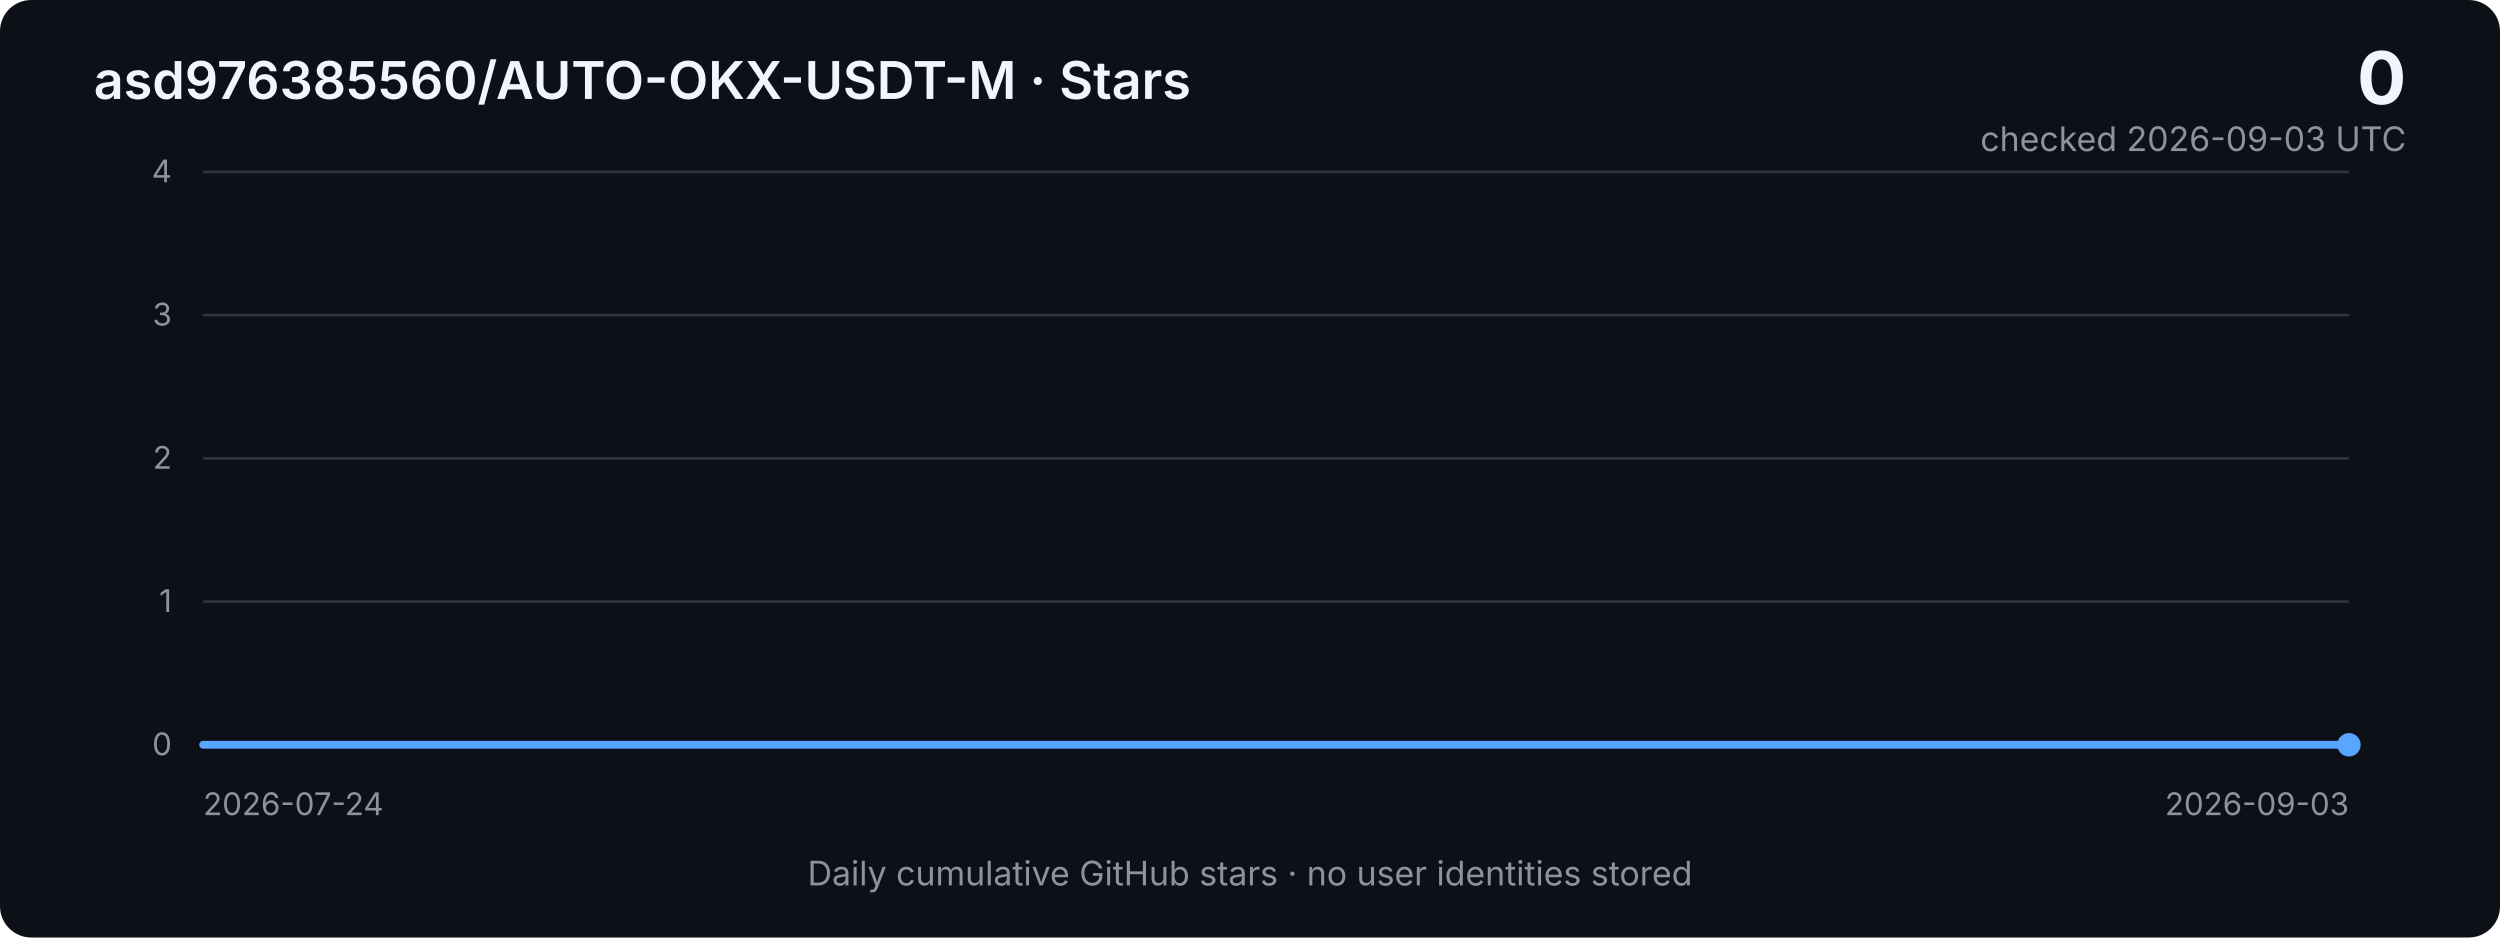
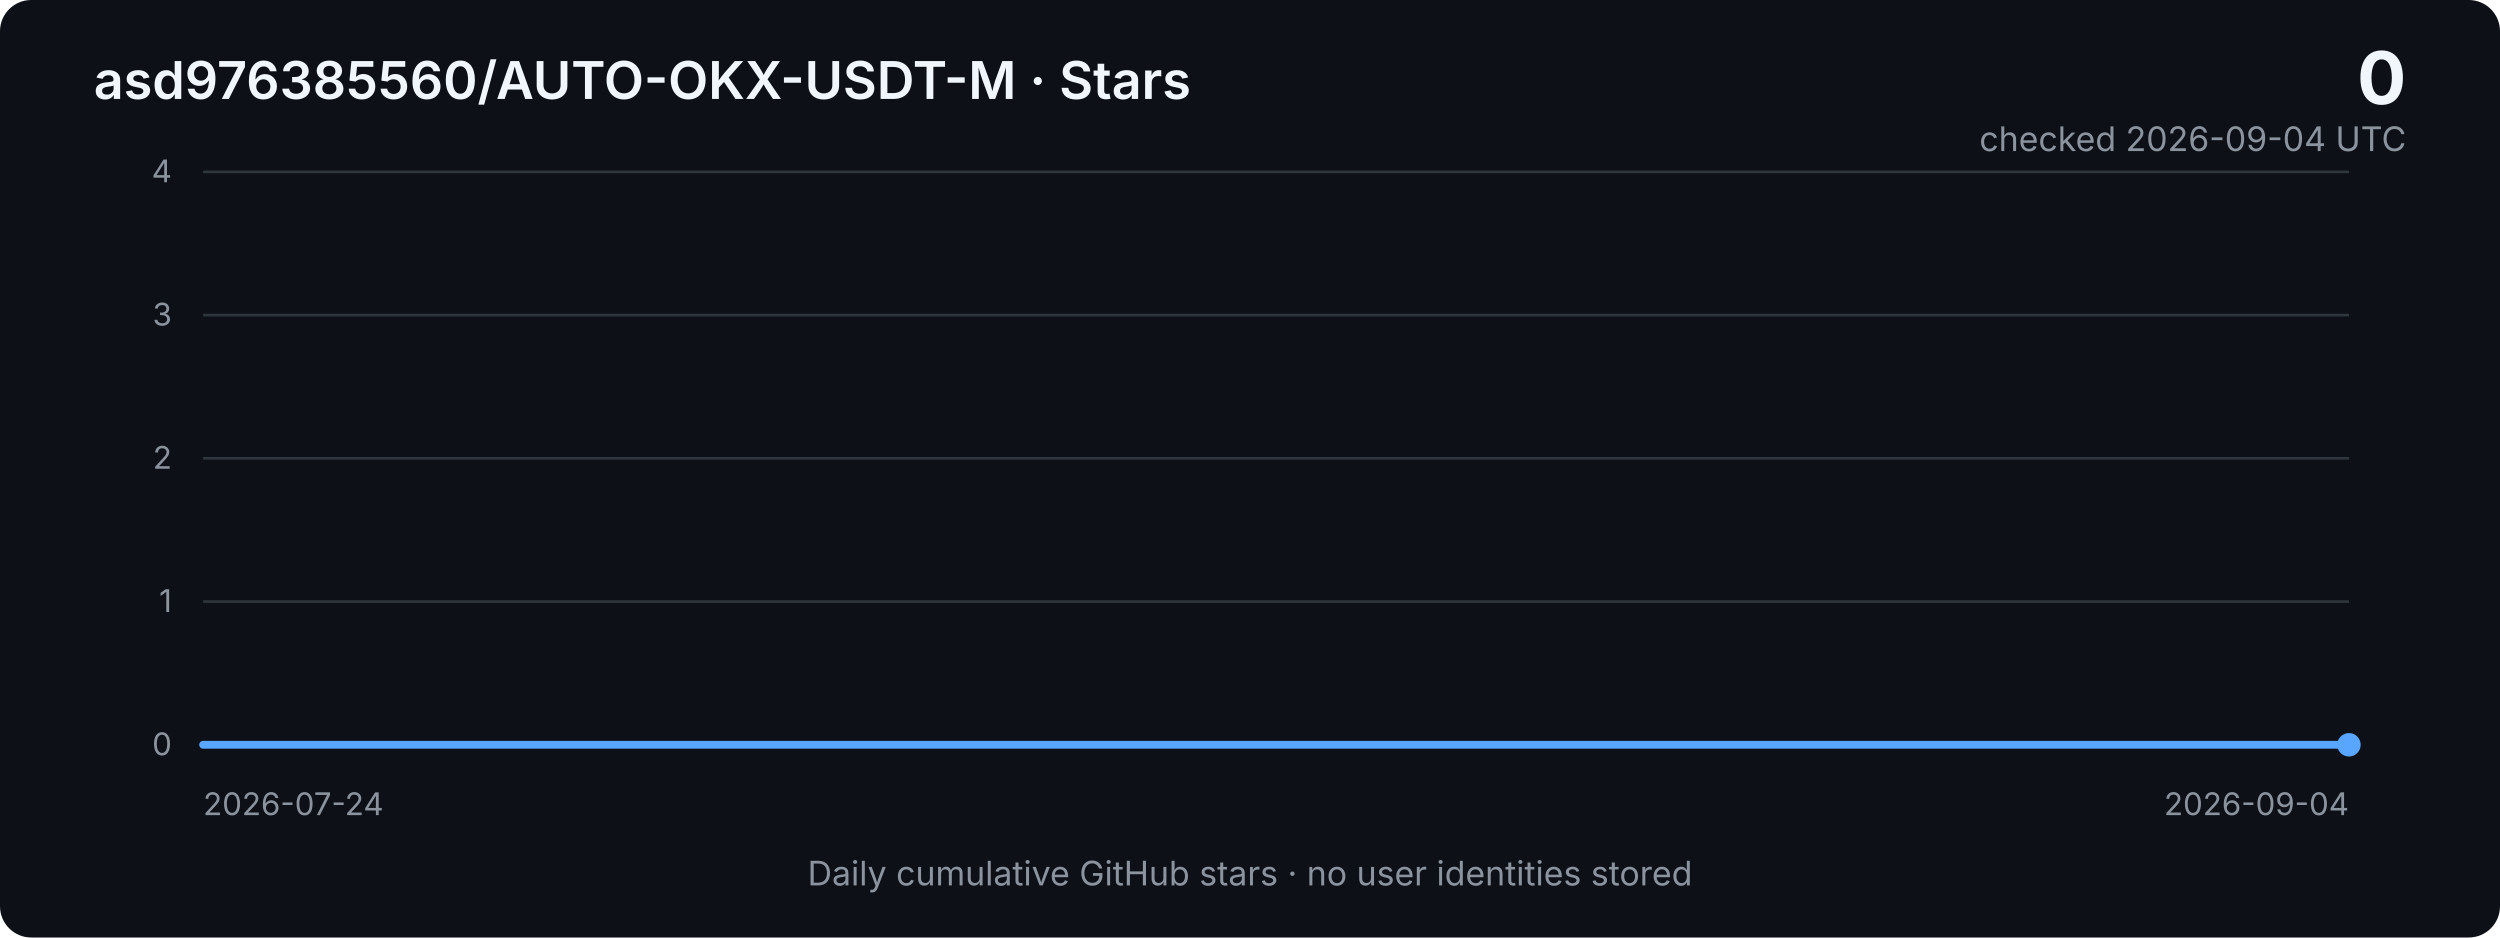
<svg xmlns="http://www.w3.org/2000/svg" width="960" height="360" viewBox="0 0 960 360" role="img" aria-labelledby="title desc">
  <defs>
    <linearGradient id="area" x1="0" x2="0" y1="0" y2="1">
      <stop offset="0%" stop-color="#2f81f7" stop-opacity="0.40" />
      <stop offset="100%" stop-color="#2f81f7" stop-opacity="0.03" />
    </linearGradient>
    <style>
      .bg { fill: #0d1117; }
      .grid { stroke: #30363d; stroke-width: 1; }
      .axis { fill: #8b949e; font: 12px -apple-system, BlinkMacSystemFont, "Segoe UI", sans-serif; }
      .title { fill: #f0f6fc; font: 600 20px -apple-system, BlinkMacSystemFont, "Segoe UI", sans-serif; }
      .metric { fill: #f0f6fc; font: 700 28px -apple-system, BlinkMacSystemFont, "Segoe UI", sans-serif; }
      .subtle { fill: #8b949e; font: 13px -apple-system, BlinkMacSystemFont, "Segoe UI", sans-serif; }
      .line { fill: none; stroke: #58a6ff; stroke-width: 3; stroke-linejoin: round; stroke-linecap: round; }
      .area { fill: url(#area); }
    </style>
  </defs>
  <rect class="bg" width="960" height="360" rx="12" />
  <text x="36" y="38" class="title">asd976385560/AUTO-OKX-USDT-M · Stars</text>
  <text x="924" y="40" text-anchor="end" class="metric">0</text>
-   <text x="924" y="58" text-anchor="end" class="subtle">checked 2026-09-03 UTC</text>
+   <text x="924" y="58" text-anchor="end" class="subtle">checked 2026-09-04 UTC</text>
  <line x1="78" y1="66.0" x2="902" y2="66.0" class="grid" />
  <text x="66" y="70.0" text-anchor="end" class="axis">4</text>
  <line x1="78" y1="121.0" x2="902" y2="121.0" class="grid" />
  <text x="66" y="125.0" text-anchor="end" class="axis">3</text>
  <line x1="78" y1="176.0" x2="902" y2="176.0" class="grid" />
  <text x="66" y="180.0" text-anchor="end" class="axis">2</text>
  <line x1="78" y1="231.0" x2="902" y2="231.0" class="grid" />
  <text x="66" y="235.0" text-anchor="end" class="axis">1</text>
  <line x1="78" y1="286.0" x2="902" y2="286.0" class="grid" />
  <text x="66" y="290.0" text-anchor="end" class="axis">0</text>
-   <polygon class="area" points="78,286 78.0,286.0 98.1,286.0 118.2,286.0 138.3,286.0 158.4,286.0 178.5,286.0 198.6,286.0 218.7,286.0 238.8,286.0 258.9,286.0 279.0,286.0 299.1,286.0 319.2,286.0 339.3,286.0 359.4,286.0 379.5,286.0 399.6,286.0 419.7,286.0 439.8,286.0 459.9,286.0 480.0,286.0 500.0,286.0 520.1,286.0 540.2,286.0 560.3,286.0 580.4,286.0 600.5,286.0 620.6,286.0 640.7,286.0 660.8,286.0 680.9,286.0 701.0,286.0 721.1,286.0 741.2,286.0 761.3,286.0 781.4,286.0 801.5,286.0 821.6,286.0 841.7,286.0 861.8,286.0 881.9,286.0 902.0,286.0 902,286" />
-   <polyline class="line" points="78.0,286.0 98.1,286.0 118.2,286.0 138.3,286.0 158.4,286.0 178.5,286.0 198.6,286.0 218.7,286.0 238.8,286.0 258.9,286.0 279.0,286.0 299.1,286.0 319.2,286.0 339.3,286.0 359.4,286.0 379.5,286.0 399.6,286.0 419.7,286.0 439.8,286.0 459.9,286.0 480.0,286.0 500.0,286.0 520.1,286.0 540.2,286.0 560.3,286.0 580.4,286.0 600.5,286.0 620.6,286.0 640.7,286.0 660.8,286.0 680.9,286.0 701.0,286.0 721.1,286.0 741.2,286.0 761.3,286.0 781.4,286.0 801.5,286.0 821.6,286.0 841.7,286.0 861.8,286.0 881.9,286.0 902.0,286.0" />
+   <polygon class="area" points="78,286 78.0,286.0 97.6,286.0 117.2,286.0 136.9,286.0 156.5,286.0 176.1,286.0 195.7,286.0 215.3,286.0 235.0,286.0 254.6,286.0 274.2,286.0 293.8,286.0 313.4,286.0 333.0,286.0 352.7,286.0 372.3,286.0 391.9,286.0 411.5,286.0 431.1,286.0 450.8,286.0 470.4,286.0 490.0,286.0 509.6,286.0 529.2,286.0 548.9,286.0 568.5,286.0 588.1,286.0 607.7,286.0 627.3,286.0 647.0,286.0 666.6,286.0 686.2,286.0 705.8,286.0 725.4,286.0 745.0,286.0 764.7,286.0 784.3,286.0 803.9,286.0 823.5,286.0 843.1,286.0 862.8,286.0 882.4,286.0 902.0,286.0 902,286" />
+   <polyline class="line" points="78.0,286.0 97.6,286.0 117.2,286.0 136.9,286.0 156.5,286.0 176.1,286.0 195.7,286.0 215.3,286.0 235.0,286.0 254.6,286.0 274.2,286.0 293.8,286.0 313.4,286.0 333.0,286.0 352.7,286.0 372.3,286.0 391.9,286.0 411.5,286.0 431.1,286.0 450.8,286.0 470.4,286.0 490.0,286.0 509.6,286.0 529.2,286.0 548.9,286.0 568.5,286.0 588.1,286.0 607.7,286.0 627.3,286.0 647.0,286.0 666.6,286.0 686.2,286.0 705.8,286.0 725.4,286.0 745.0,286.0 764.7,286.0 784.3,286.0 803.9,286.0 823.5,286.0 843.1,286.0 862.8,286.0 882.4,286.0 902.0,286.0" />
  <circle cx="902.0" cy="286.0" r="4.5" fill="#58a6ff" />
  <text x="78" y="313" class="axis">2026-07-24</text>
-   <text x="902" y="313" text-anchor="end" class="axis">2026-09-03</text>
+   <text x="902" y="313" text-anchor="end" class="axis">2026-09-04</text>
  <text x="480" y="340" text-anchor="middle" class="subtle">Daily cumulative GitHub stars · no user identities stored</text>
</svg>
